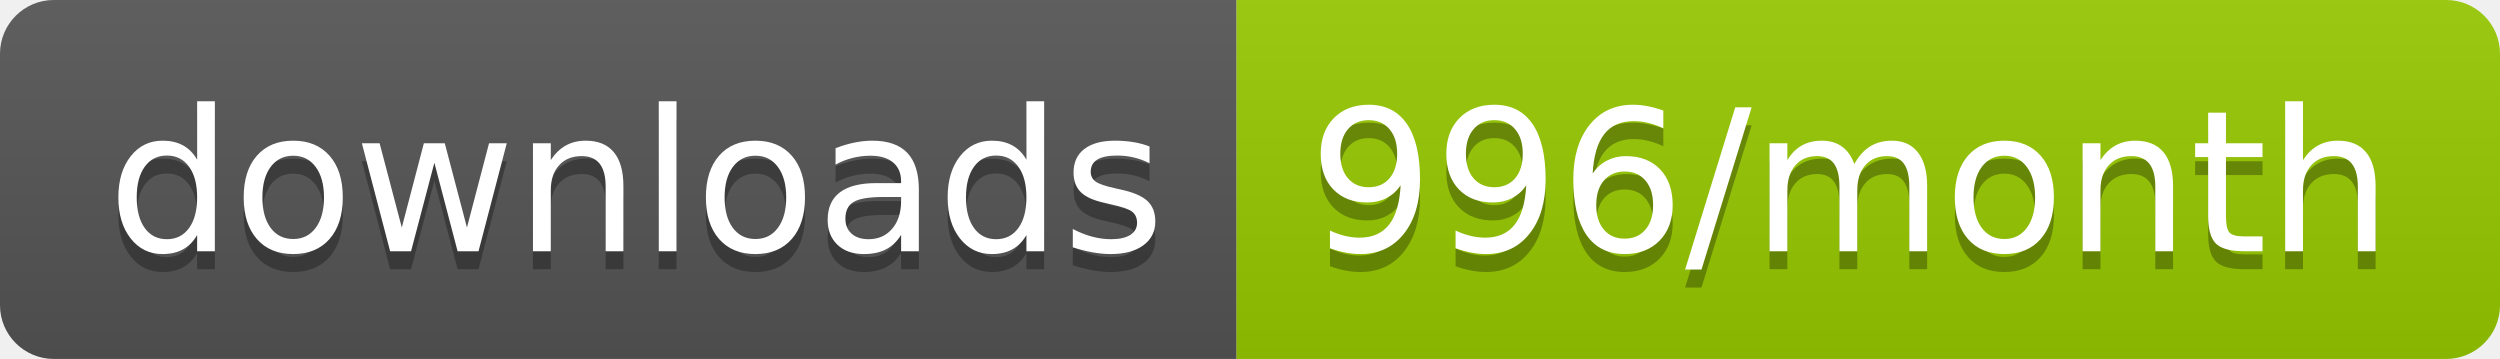
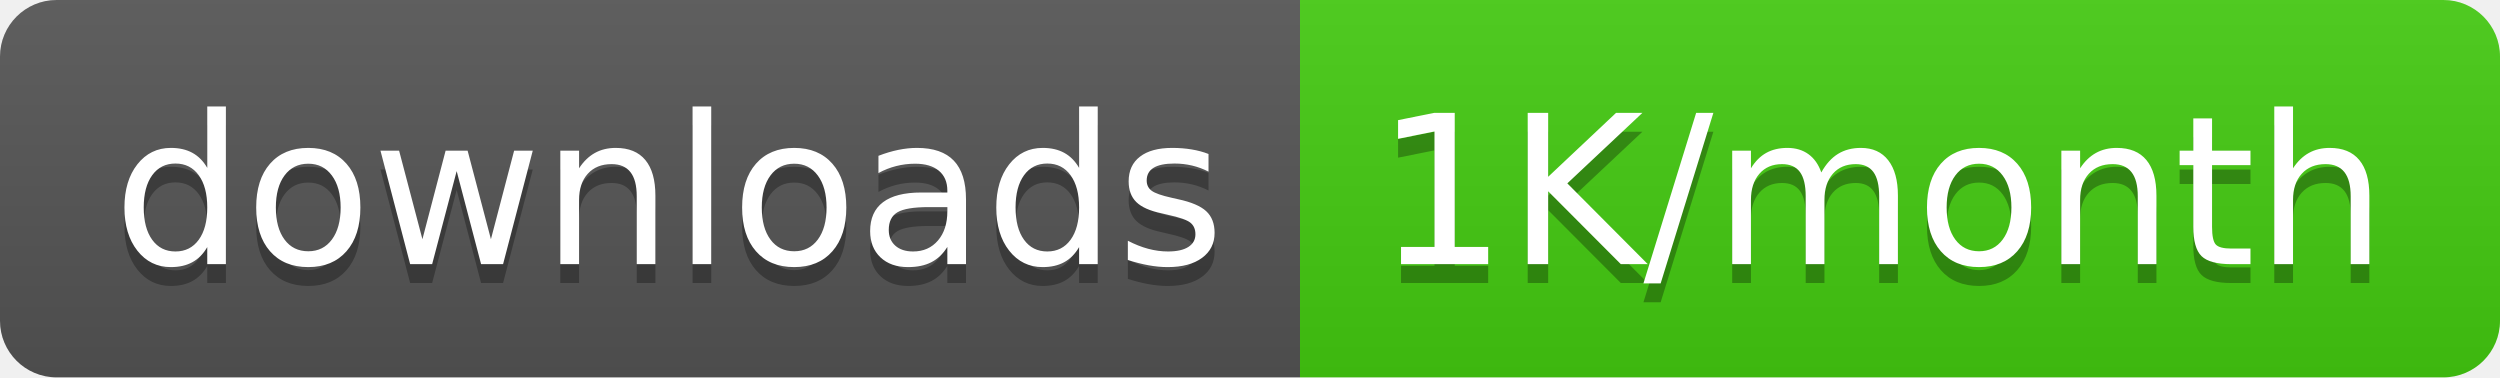
- <svg xmlns="http://www.w3.org/2000/svg" width="139.3" height="20">
+ <svg xmlns="http://www.w3.org/2000/svg" width="132.5" height="20">
  <linearGradient id="smooth" x2="0" y2="100%">
    <stop offset="0" stop-color="#bbb" stop-opacity=".1" />
    <stop offset="1" stop-opacity=".1" />
  </linearGradient>
  <clipPath id="round">
-     <rect width="139.3" height="20" rx="3" fill="#fff" />
+     <rect width="132.5" height="20" rx="3" fill="#fff" />
  </clipPath>
  <g clip-path="url(#round)">
    <rect width="68.9" height="20" fill="#555" />
-     <rect x="68.9" width="70.4" height="20" fill="#97CA00" />
-     <rect width="139.3" height="20" fill="url(#smooth)" />
+     <rect x="68.9" width="63.6" height="20" fill="#4c1" />
+     <rect width="132.5" height="20" fill="url(#smooth)" />
  </g>
  <g fill="#fff" text-anchor="middle" font-family="DejaVu Sans,Verdana,Geneva,sans-serif" font-size="110">
    <text x="354.5" y="150" fill="#010101" fill-opacity=".3" transform="scale(0.1)" textLength="589.0" lengthAdjust="spacing">downloads</text>
    <text x="354.5" y="140" transform="scale(0.1)" textLength="589.0" lengthAdjust="spacing">downloads</text>
-     <text x="1031.0" y="150" fill="#010101" fill-opacity=".3" transform="scale(0.1)" textLength="604.0" lengthAdjust="spacing">996/month</text>
-     <text x="1031.0" y="140" transform="scale(0.1)" textLength="604.0" lengthAdjust="spacing">996/month</text>
+     <text x="997.0" y="150" fill="#010101" fill-opacity=".3" transform="scale(0.1)" textLength="536.0" lengthAdjust="spacing">1K/month</text>
+     <text x="997.0" y="140" transform="scale(0.1)" textLength="536.0" lengthAdjust="spacing">1K/month</text>
  </g>
</svg>
